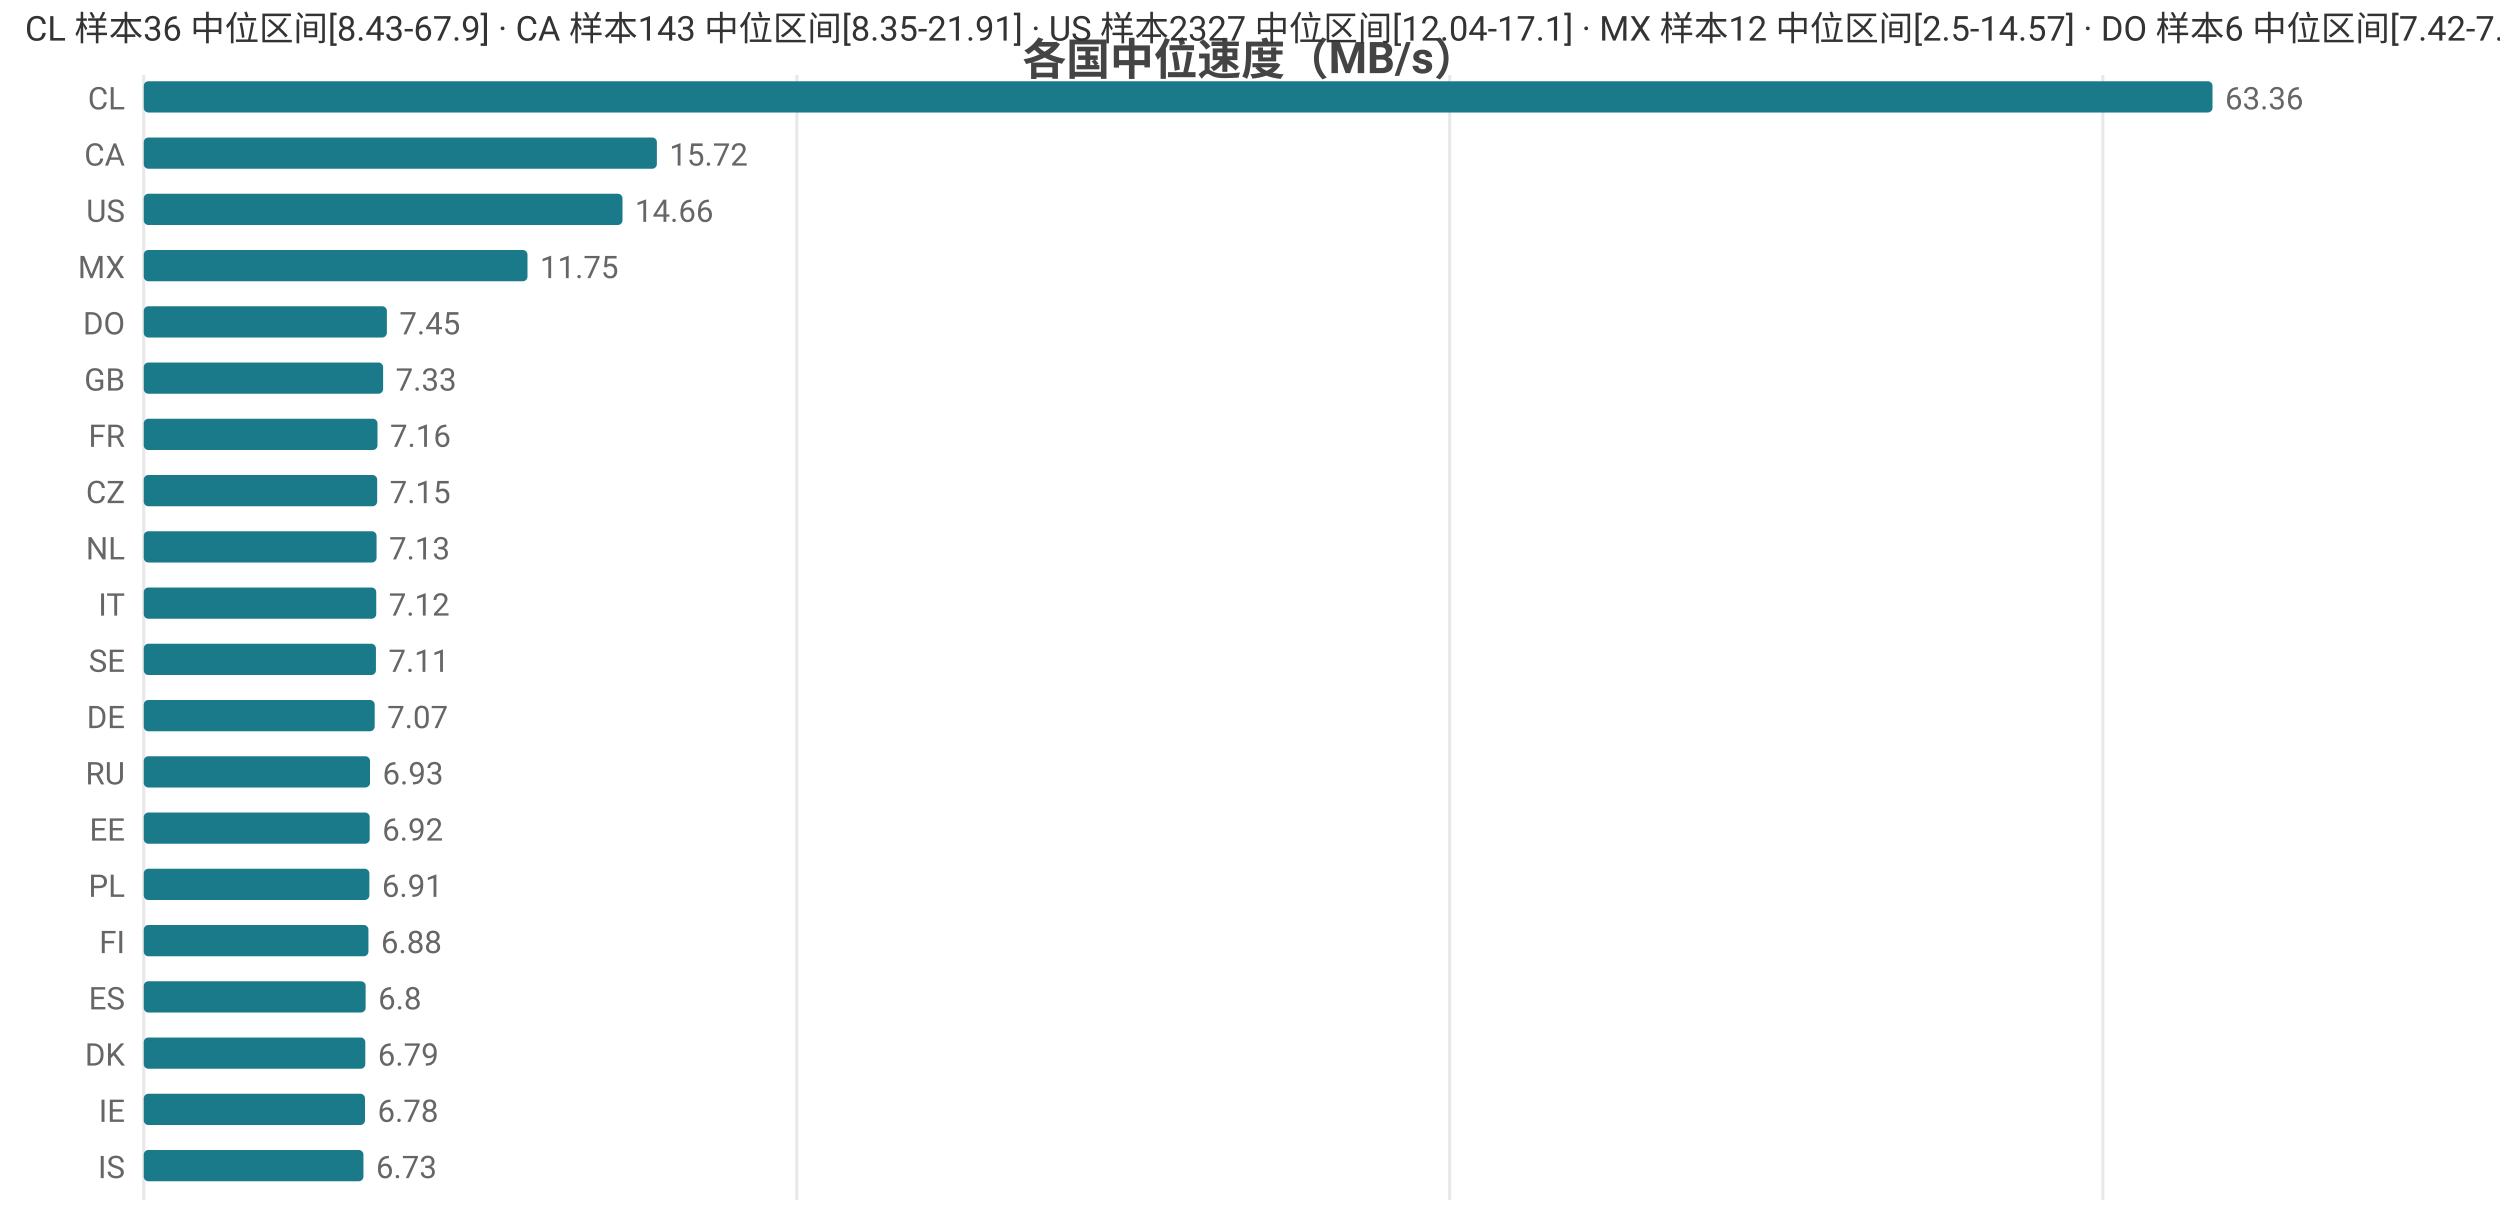
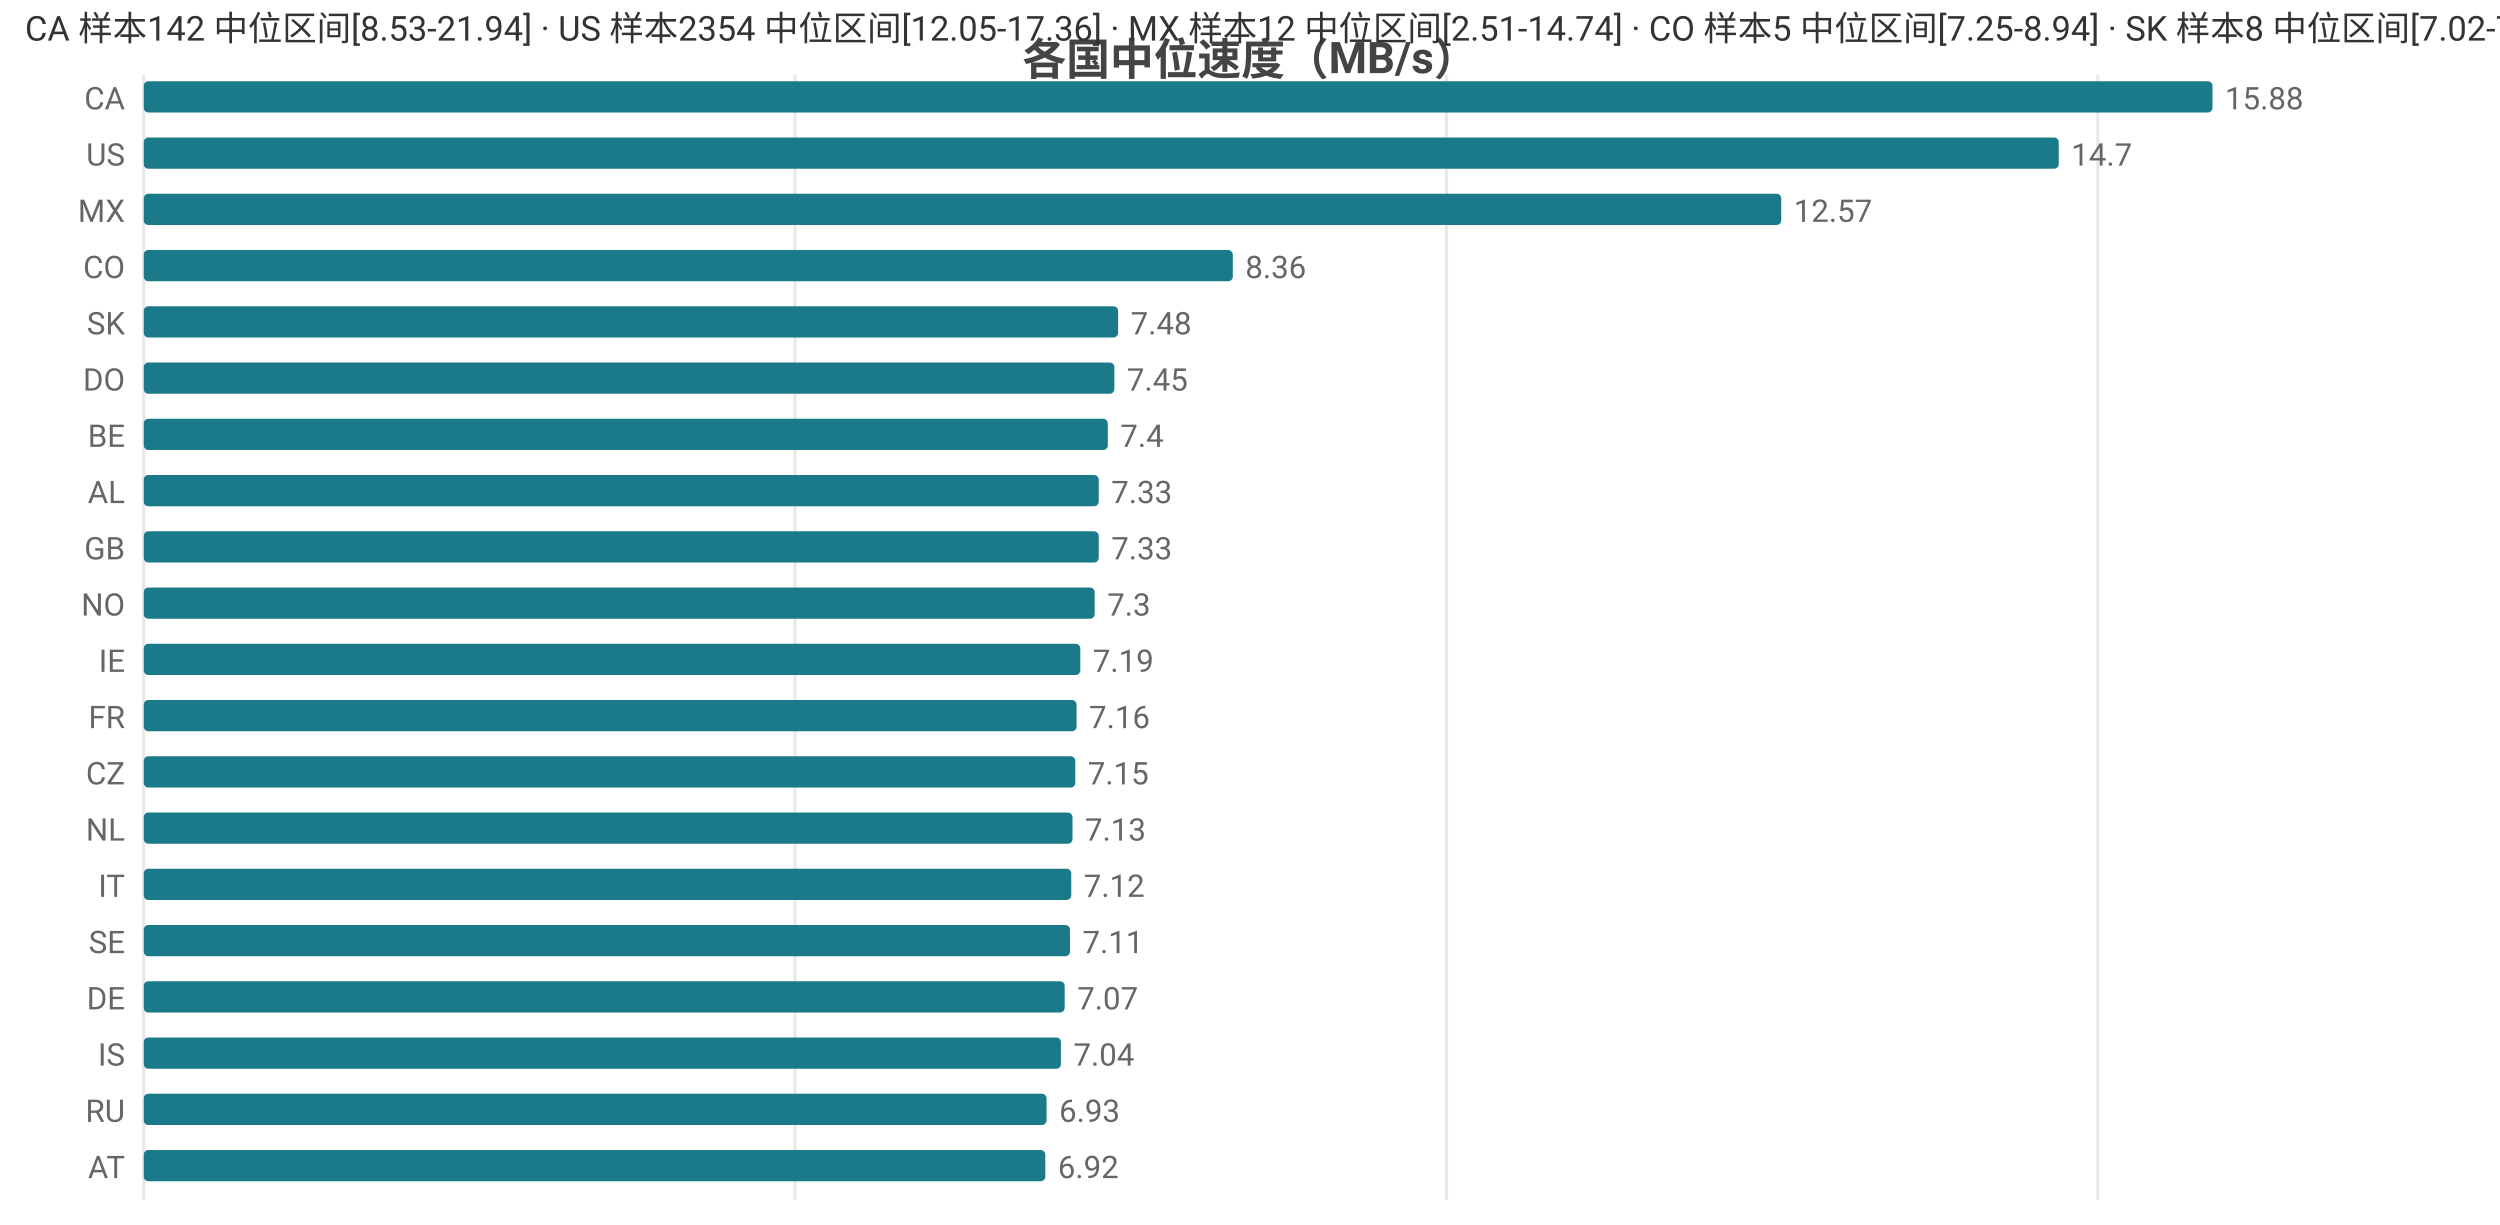
<svg xmlns="http://www.w3.org/2000/svg" width="800" height="392" viewBox="0 0 800 392">
  <rect width="800" height="392" fill="#ffffff" />
  <style>text{font-family:system-ui,-apple-system,'Segoe UI',Roboto,'PingFang SC','Microsoft YaHei','Noto Sans CJK SC',sans-serif}.g{stroke:#e8e8e8;stroke-width:1}.a{stroke:#999;stroke-width:1}.t{font-size:10px;fill:#666}.m{font-size:10px;text-anchor:middle;fill:#666}.e{font-size:10px;text-anchor:end;fill:#666}.l{font-size:11px;fill:#333}.tt{font-size:14px;font-weight:600;text-anchor:middle;fill:#444}.em{font-size:13px;text-anchor:middle;fill:#999}</style>
  <text class="tt" x="400.0" y="24">各国中位速度（MB/s）</text>
  <line class="g" x1="46" y1="24" x2="46" y2="384" />
-   <line class="g" x1="255.0" y1="24" x2="255.0" y2="384" />
-   <line class="g" x1="463.9" y1="24" x2="463.9" y2="384" />
-   <line class="g" x1="672.9" y1="24" x2="672.9" y2="384" />
-   <text class="e" x="40" y="35">CL</text>
+   <line class="g" x1="254.4" y1="24" x2="254.4" y2="384" />
+   <line class="g" x1="462.9" y1="24" x2="462.9" y2="384" />
+   <line class="g" x1="671.3" y1="24" x2="671.3" y2="384" />
+   <text class="e" x="40" y="35">CA</text>
  <rect x="46" y="26" width="662" height="10" fill="#1a7a8a" rx="1.5" />
-   <text class="t" x="712" y="35">63.36</text>
-   <text class="e" x="40" y="53">CA</text>
-   <rect x="46" y="44" width="164.2" height="10" fill="#1a7a8a" rx="1.5" />
-   <text class="t" x="214.2" y="53">15.72</text>
-   <text class="e" x="40" y="71">US</text>
-   <rect x="46" y="62" width="153.2" height="10" fill="#1a7a8a" rx="1.5" />
-   <text class="t" x="203.2" y="71">14.66</text>
-   <text class="e" x="40" y="89">MX</text>
-   <rect x="46" y="80" width="122.8" height="10" fill="#1a7a8a" rx="1.5" />
-   <text class="t" x="172.8" y="89">11.75</text>
-   <text class="e" x="40" y="107">DO</text>
-   <rect x="46" y="98" width="77.8" height="10" fill="#1a7a8a" rx="1.5" />
-   <text class="t" x="127.8" y="107">7.45</text>
-   <text class="e" x="40" y="125">GB</text>
-   <rect x="46" y="116" width="76.6" height="10" fill="#1a7a8a" rx="1.5" />
-   <text class="t" x="126.6" y="125">7.33</text>
-   <text class="e" x="40" y="143">FR</text>
-   <rect x="46" y="134" width="74.8" height="10" fill="#1a7a8a" rx="1.5" />
-   <text class="t" x="124.8" y="143">7.16</text>
-   <text class="e" x="40" y="161">CZ</text>
-   <rect x="46" y="152" width="74.7" height="10" fill="#1a7a8a" rx="1.5" />
-   <text class="t" x="124.7" y="161">7.15</text>
-   <text class="e" x="40" y="179">NL</text>
-   <rect x="46" y="170" width="74.5" height="10" fill="#1a7a8a" rx="1.5" />
-   <text class="t" x="124.5" y="179">7.13</text>
-   <text class="e" x="40" y="197">IT</text>
-   <rect x="46" y="188" width="74.4" height="10" fill="#1a7a8a" rx="1.5" />
-   <text class="t" x="124.4" y="197">7.12</text>
-   <text class="e" x="40" y="215">SE</text>
-   <rect x="46" y="206" width="74.3" height="10" fill="#1a7a8a" rx="1.5" />
-   <text class="t" x="124.3" y="215">7.11</text>
-   <text class="e" x="40" y="233">DE</text>
-   <rect x="46" y="224" width="73.9" height="10" fill="#1a7a8a" rx="1.5" />
-   <text class="t" x="123.9" y="233">7.07</text>
-   <text class="e" x="40" y="251">RU</text>
-   <rect x="46" y="242" width="72.4" height="10" fill="#1a7a8a" rx="1.5" />
-   <text class="t" x="122.4" y="251">6.93</text>
-   <text class="e" x="40" y="269">EE</text>
-   <rect x="46" y="260" width="72.3" height="10" fill="#1a7a8a" rx="1.5" />
-   <text class="t" x="122.3" y="269">6.92</text>
-   <text class="e" x="40" y="287">PL</text>
-   <rect x="46" y="278" width="72.2" height="10" fill="#1a7a8a" rx="1.5" />
-   <text class="t" x="122.2" y="287">6.91</text>
-   <text class="e" x="40" y="305">FI</text>
-   <rect x="46" y="296" width="71.9" height="10" fill="#1a7a8a" rx="1.5" />
-   <text class="t" x="121.9" y="305">6.88</text>
-   <text class="e" x="40" y="323">ES</text>
-   <rect x="46" y="314" width="71.0" height="10" fill="#1a7a8a" rx="1.5" />
-   <text class="t" x="121.0" y="323">6.8</text>
-   <text class="e" x="40" y="341">DK</text>
-   <rect x="46" y="332" width="70.9" height="10" fill="#1a7a8a" rx="1.5" />
-   <text class="t" x="120.9" y="341">6.79</text>
-   <text class="e" x="40" y="359">IE</text>
-   <rect x="46" y="350" width="70.8" height="10" fill="#1a7a8a" rx="1.5" />
-   <text class="t" x="120.8" y="359">6.78</text>
-   <text class="e" x="40" y="377">IS</text>
-   <rect x="46" y="368" width="70.3" height="10" fill="#1a7a8a" rx="1.5" />
-   <text class="t" x="120.3" y="377">6.73</text>
-   <text class="l" x="8" y="13">CL 样本36 中位区间[8.43-67.9] · CA 样本143 中位区间[8.35-21.91] · US 样本2327 中位区间[12.04-17.1] · MX 样本12 中位区间[2.5-14.57] · DO 样本6 中位区间[7.42-7.54]</text>
+   <text class="t" x="712" y="35">15.88</text>
+   <text class="e" x="40" y="53">US</text>
+   <rect x="46" y="44" width="612.8" height="10" fill="#1a7a8a" rx="1.5" />
+   <text class="t" x="662.8" y="53">14.7</text>
+   <text class="e" x="40" y="71">MX</text>
+   <rect x="46" y="62" width="524.0" height="10" fill="#1a7a8a" rx="1.5" />
+   <text class="t" x="574.0" y="71">12.57</text>
+   <text class="e" x="40" y="89">CO</text>
+   <rect x="46" y="80" width="348.5" height="10" fill="#1a7a8a" rx="1.5" />
+   <text class="t" x="398.5" y="89">8.36</text>
+   <text class="e" x="40" y="107">SK</text>
+   <rect x="46" y="98" width="311.8" height="10" fill="#1a7a8a" rx="1.5" />
+   <text class="t" x="361.8" y="107">7.48</text>
+   <text class="e" x="40" y="125">DO</text>
+   <rect x="46" y="116" width="310.6" height="10" fill="#1a7a8a" rx="1.5" />
+   <text class="t" x="360.6" y="125">7.45</text>
+   <text class="e" x="40" y="143">BE</text>
+   <rect x="46" y="134" width="308.5" height="10" fill="#1a7a8a" rx="1.5" />
+   <text class="t" x="358.5" y="143">7.4</text>
+   <text class="e" x="40" y="161">AL</text>
+   <rect x="46" y="152" width="305.6" height="10" fill="#1a7a8a" rx="1.5" />
+   <text class="t" x="355.6" y="161">7.33</text>
+   <text class="e" x="40" y="179">GB</text>
+   <rect x="46" y="170" width="305.6" height="10" fill="#1a7a8a" rx="1.5" />
+   <text class="t" x="355.6" y="179">7.33</text>
+   <text class="e" x="40" y="197">NO</text>
+   <rect x="46" y="188" width="304.3" height="10" fill="#1a7a8a" rx="1.5" />
+   <text class="t" x="354.3" y="197">7.3</text>
+   <text class="e" x="40" y="215">IE</text>
+   <rect x="46" y="206" width="299.7" height="10" fill="#1a7a8a" rx="1.5" />
+   <text class="t" x="349.7" y="215">7.19</text>
+   <text class="e" x="40" y="233">FR</text>
+   <rect x="46" y="224" width="298.5" height="10" fill="#1a7a8a" rx="1.5" />
+   <text class="t" x="348.5" y="233">7.16</text>
+   <text class="e" x="40" y="251">CZ</text>
+   <rect x="46" y="242" width="298.1" height="10" fill="#1a7a8a" rx="1.5" />
+   <text class="t" x="348.1" y="251">7.15</text>
+   <text class="e" x="40" y="269">NL</text>
+   <rect x="46" y="260" width="297.2" height="10" fill="#1a7a8a" rx="1.5" />
+   <text class="t" x="347.2" y="269">7.13</text>
+   <text class="e" x="40" y="287">IT</text>
+   <rect x="46" y="278" width="296.8" height="10" fill="#1a7a8a" rx="1.5" />
+   <text class="t" x="346.8" y="287">7.12</text>
+   <text class="e" x="40" y="305">SE</text>
+   <rect x="46" y="296" width="296.4" height="10" fill="#1a7a8a" rx="1.5" />
+   <text class="t" x="346.4" y="305">7.11</text>
+   <text class="e" x="40" y="323">DE</text>
+   <rect x="46" y="314" width="294.7" height="10" fill="#1a7a8a" rx="1.5" />
+   <text class="t" x="344.7" y="323">7.07</text>
+   <text class="e" x="40" y="341">IS</text>
+   <rect x="46" y="332" width="293.5" height="10" fill="#1a7a8a" rx="1.5" />
+   <text class="t" x="343.5" y="341">7.04</text>
+   <text class="e" x="40" y="359">RU</text>
+   <rect x="46" y="350" width="288.9" height="10" fill="#1a7a8a" rx="1.5" />
+   <text class="t" x="338.9" y="359">6.93</text>
+   <text class="e" x="40" y="377">AT</text>
+   <rect x="46" y="368" width="288.5" height="10" fill="#1a7a8a" rx="1.5" />
+   <text class="t" x="338.5" y="377">6.92</text>
+   <text class="l" x="8" y="13">CA 样本142 中位区间[8.53-21.94] · US 样本2354 中位区间[12.05-17.36] · MX 样本12 中位区间[2.51-14.74] · CO 样本5 中位区间[7.25-8.94] · SK 样本8 中位区间[7.02-7.59]</text>
</svg>
